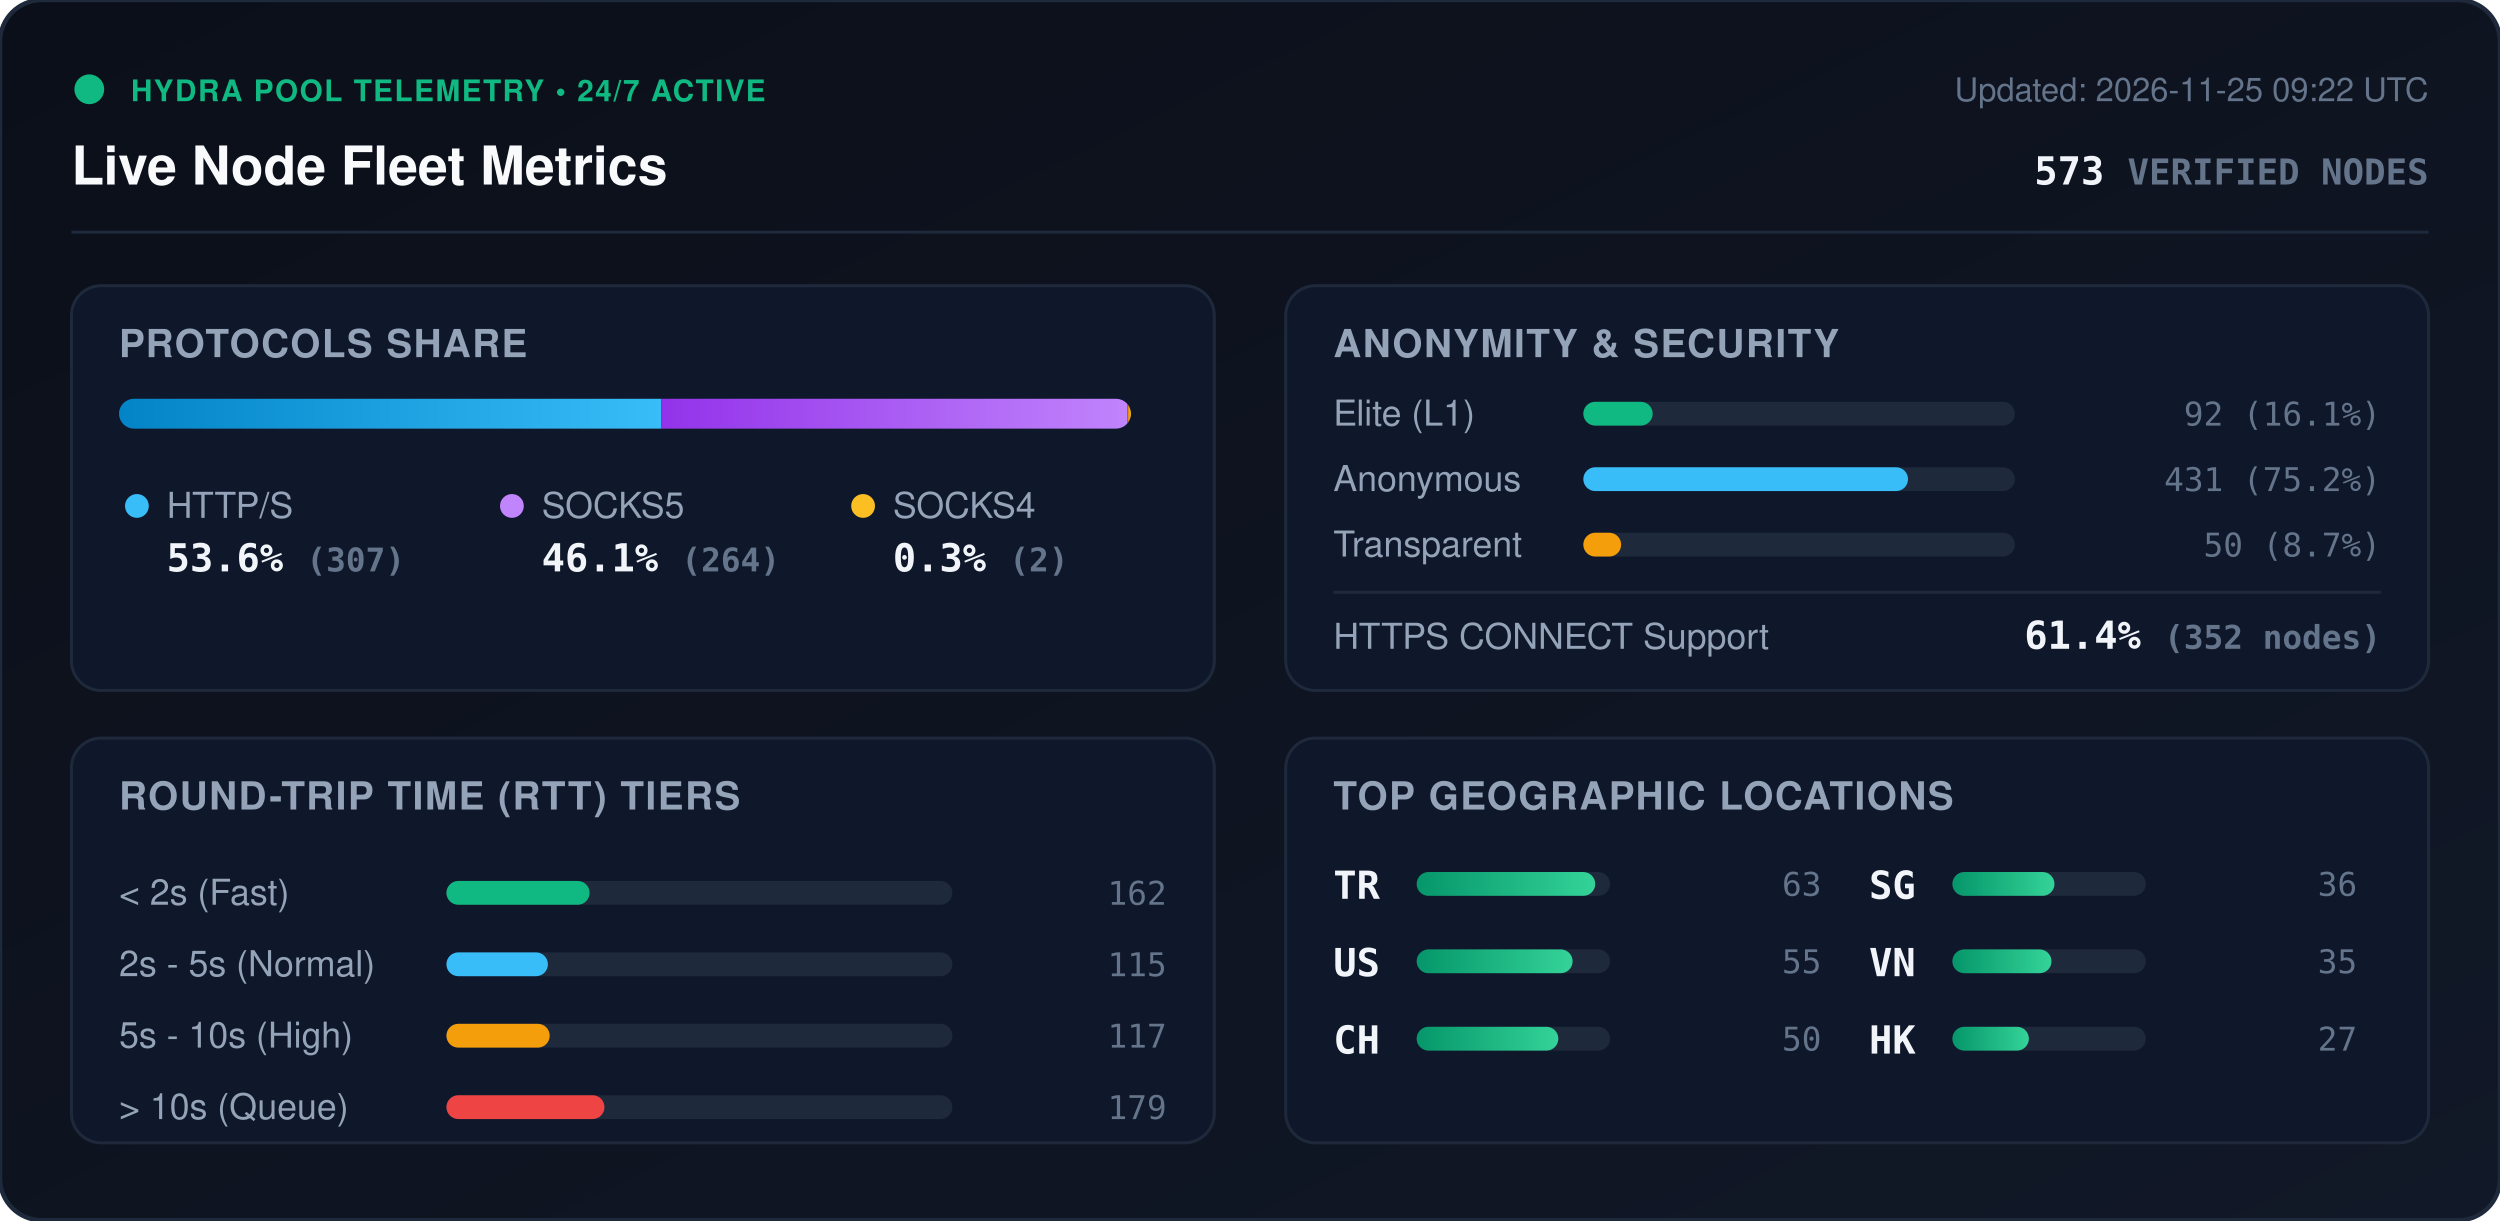
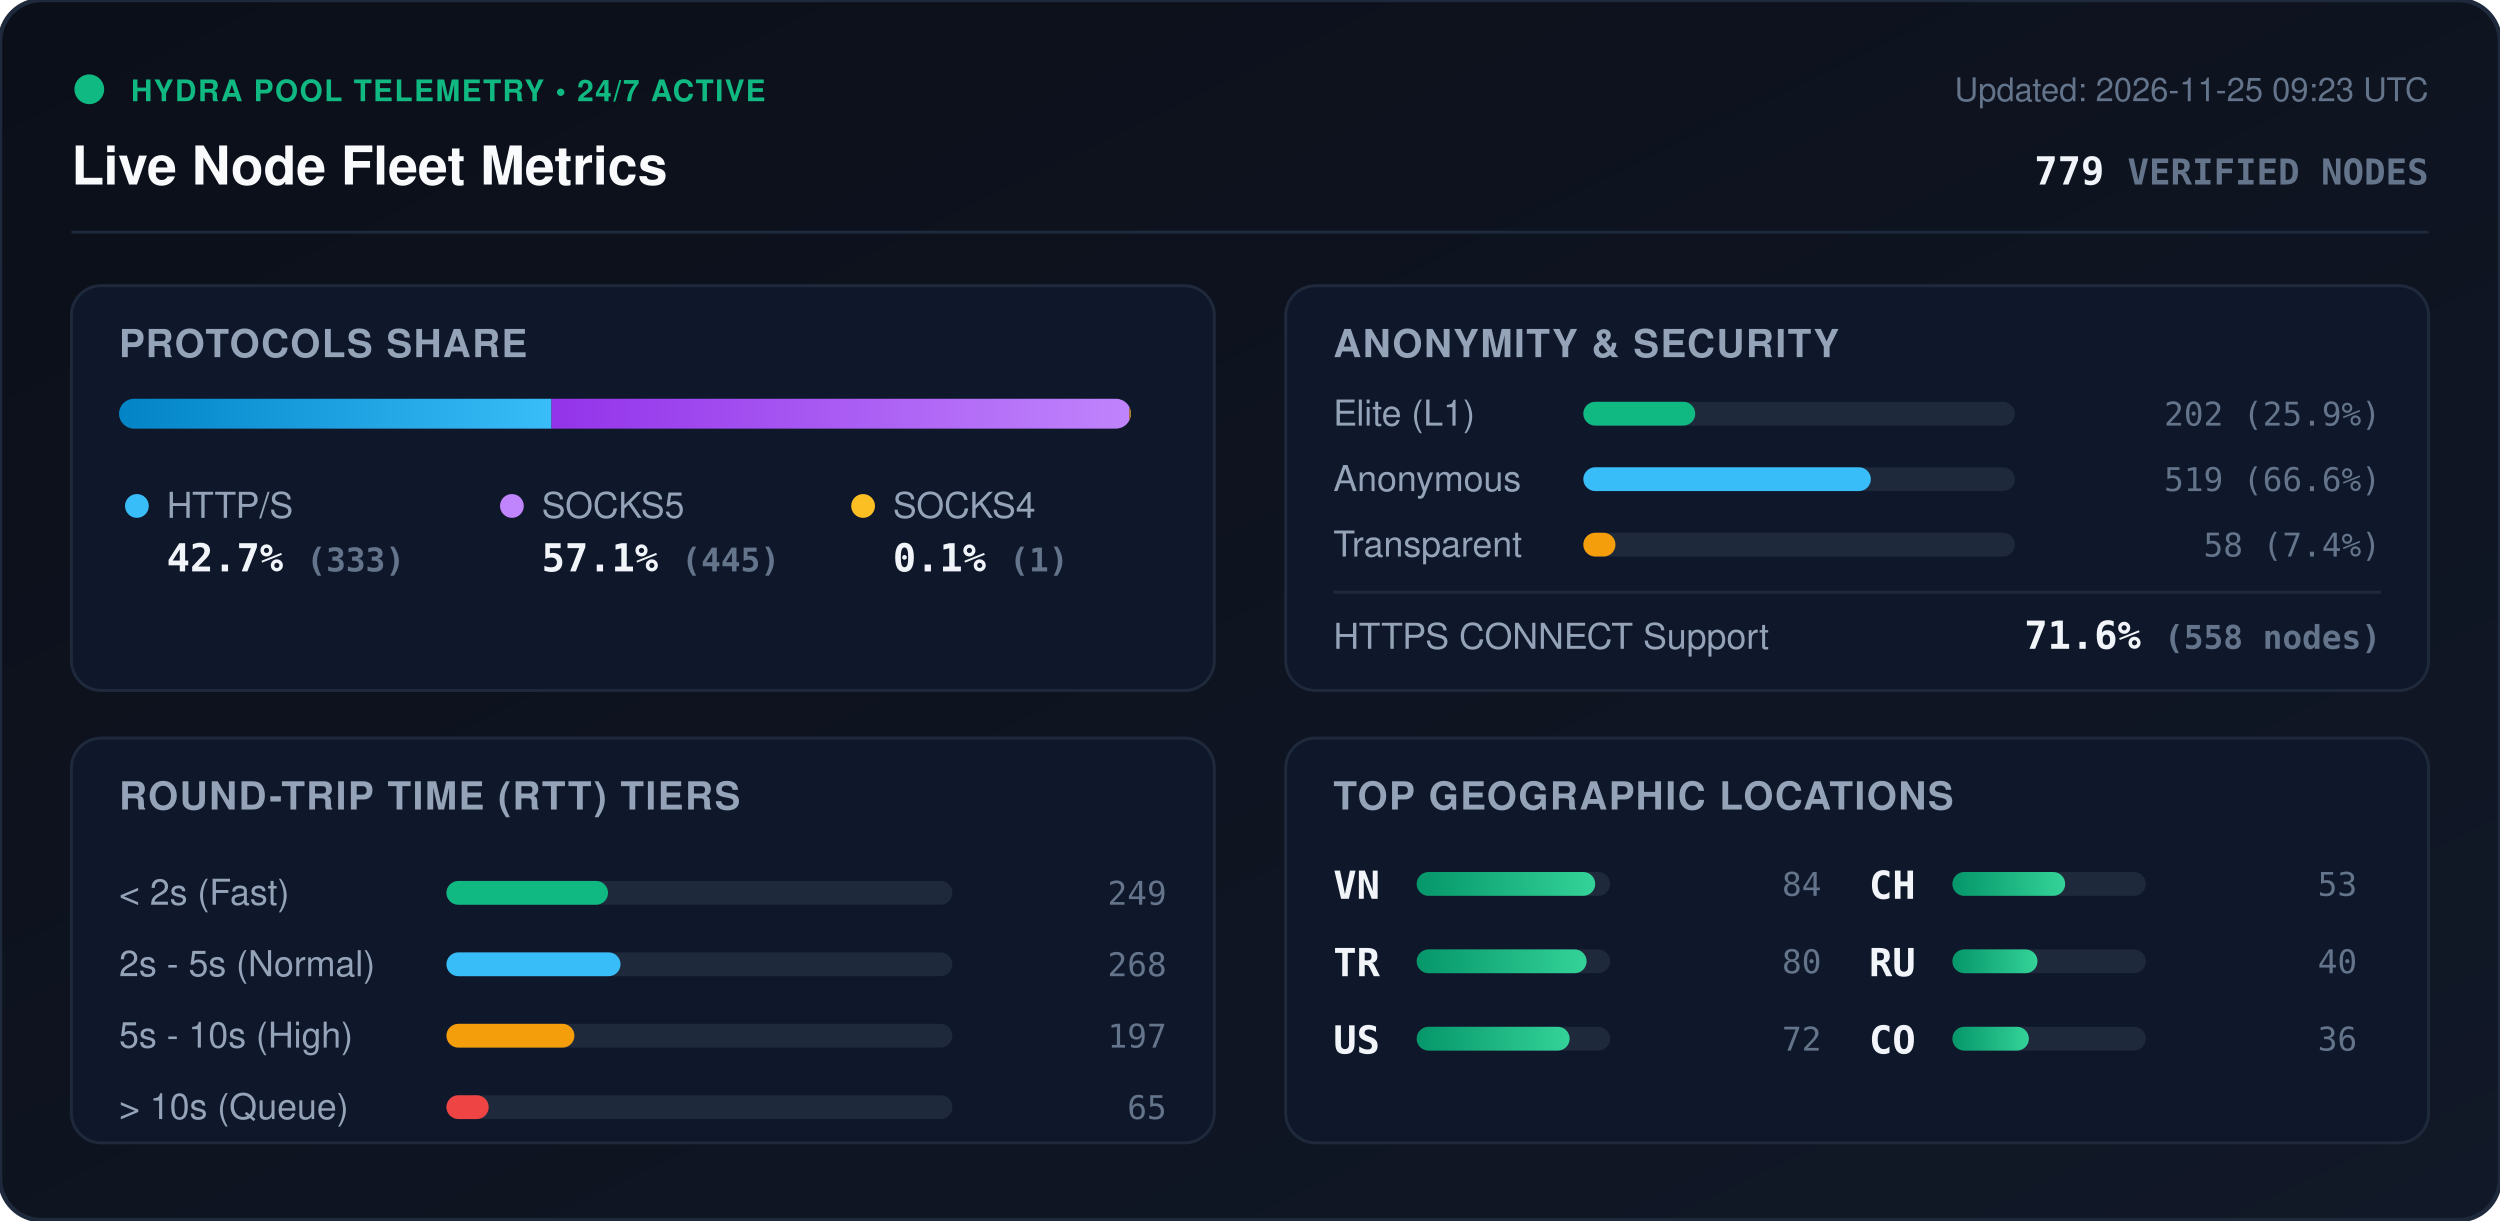
<svg xmlns="http://www.w3.org/2000/svg" viewBox="0 0 840 410" width="840" height="410" style="max-width: 100%; height: auto;">
  <defs>
    <linearGradient id="bg" x1="0%" y1="0%" x2="100%" y2="100%">
      <stop offset="0%" stop-color="#0b0f19" />
      <stop offset="100%" stop-color="#111827" />
    </linearGradient>
    <linearGradient id="bar-http" x1="0%" y1="0%" x2="100%" y2="0%">
      <stop offset="0%" stop-color="#0284c7" />
      <stop offset="100%" stop-color="#38bdf8" />
    </linearGradient>
    <linearGradient id="bar-socks5" x1="0%" y1="0%" x2="100%" y2="0%">
      <stop offset="0%" stop-color="#9333ea" />
      <stop offset="100%" stop-color="#c084fc" />
    </linearGradient>
    <linearGradient id="bar-socks4" x1="0%" y1="0%" x2="100%" y2="0%">
      <stop offset="0%" stop-color="#d97706" />
      <stop offset="100%" stop-color="#fbbf24" />
    </linearGradient>
    <linearGradient id="bar-green" x1="0%" y1="0%" x2="100%" y2="0%">
      <stop offset="0%" stop-color="#059669" />
      <stop offset="100%" stop-color="#34d399" />
    </linearGradient>
    <clipPath id="prog-track-clip">
      <rect width="340.0" height="10" rx="5" />
    </clipPath>
    <style>
      .title { font: 700 18px -apple-system, BlinkMacSystemFont, 'Segoe UI', Helvetica, Arial, sans-serif; fill: #f8fafc; }
      .sub { font: 500 11px -apple-system, BlinkMacSystemFont, 'Segoe UI', Helvetica, Arial, sans-serif; fill: #64748b; }
      .section-hdr { font: 600 13px -apple-system, BlinkMacSystemFont, 'Segoe UI', Helvetica, Arial, sans-serif; fill: #94a3b8; letter-spacing: 0.5px; }
      .metric-val { font: 700 13px -apple-system, BlinkMacSystemFont, 'Segoe UI', Helvetica, Arial, sans-serif; fill: #f1f5f9; }
      .metric-lbl { font: 500 12px -apple-system, BlinkMacSystemFont, 'Segoe UI', Helvetica, Arial, sans-serif; fill: #94a3b8; }
      .badge-txt { font: 700 10px -apple-system, BlinkMacSystemFont, 'Segoe UI', Helvetica, Arial, sans-serif; fill: #10b981; letter-spacing: 0.5px; }
      .mono { font-family: ui-monospace, SFMono-Regular, Menlo, Monaco, Consolas, monospace; }
      .pulse { animation: beacon 2s infinite ease-in-out; }
      @keyframes beacon { 0%, 100% { opacity: 1; } 50% { opacity: 0.35; } }
    </style>
  </defs>
  <rect width="840" height="410" rx="14" fill="url(#bg)" stroke="#1e293b" stroke-width="1.5" />
  <g transform="translate(24, 24)">
    <circle cx="6" cy="6" r="5" fill="#10b981" class="pulse" />
    <text x="20" y="10" class="badge-txt">HYDRA POOL TELEMETRY • 24/7 ACTIVE</text>
    <text x="0" y="38" class="title">Live Node Fleet Metrics</text>
-     <text x="792" y="10" text-anchor="end" class="sub">Updated: 2026-11-25 09:22 UTC</text>
-     <text x="792" y="38" text-anchor="end" class="metric-val mono" fill="#38bdf8">573 <tspan font-size="12" fill="#64748b">VERIFIED NODES</tspan>
+     <text x="792" y="10" text-anchor="end" class="sub">Updated: 2026-11-25 09:23 UTC</text>
+     <text x="792" y="38" text-anchor="end" class="metric-val mono" fill="#38bdf8">779 <tspan font-size="12" fill="#64748b">VERIFIED NODES</tspan>
    </text>
  </g>
  <line x1="24" y1="78" x2="816" y2="78" stroke="#1e293b" stroke-width="1" />
  <g transform="translate(24, 96)">
    <rect width="384" height="136" rx="10" fill="#0f172a" stroke="#1e293b" />
    <text x="16" y="24" class="section-hdr">PROTOCOLS SHARE</text>
    <g transform="translate(16, 38)">
      <rect width="340.0" height="10" rx="5" fill="#1e293b" />
      <g clip-path="url(#prog-track-clip)">
-         <rect x="0" width="182.2" height="10" fill="url(#bar-http)" />
-         <rect x="182.2" width="156.6" height="10" fill="url(#bar-socks5)" />
-         <rect x="338.8" width="1.2" height="10" fill="url(#bar-socks4)" />
+         <rect x="0" width="145.3" height="10" fill="url(#bar-http)" />
+         <rect x="145.3" width="194.2" height="10" fill="url(#bar-socks5)" />
+         <rect x="339.5" width="0.4" height="10" fill="url(#bar-socks4)" />
      </g>
    </g>
    <g transform="translate(16, 68)">
      <circle cx="6" cy="6" r="4" fill="#38bdf8" />
      <text x="16" y="10" class="metric-lbl">HTTP/S</text>
-       <text x="16" y="28" class="metric-val mono">53.6% <tspan font-size="11" fill="#64748b">(307)</tspan>
+       <text x="16" y="28" class="metric-val mono">42.7% <tspan font-size="11" fill="#64748b">(333)</tspan>
      </text>
      <circle cx="132" cy="6" r="4" fill="#c084fc" />
      <text x="142" y="10" class="metric-lbl">SOCKS5</text>
-       <text x="142" y="28" class="metric-val mono">46.1% <tspan font-size="11" fill="#64748b">(264)</tspan>
+       <text x="142" y="28" class="metric-val mono">57.1% <tspan font-size="11" fill="#64748b">(445)</tspan>
      </text>
      <circle cx="250" cy="6" r="4" fill="#fbbf24" />
      <text x="260" y="10" class="metric-lbl">SOCKS4</text>
-       <text x="260" y="28" class="metric-val mono">0.3% <tspan font-size="11" fill="#64748b">(2)</tspan>
+       <text x="260" y="28" class="metric-val mono">0.1% <tspan font-size="11" fill="#64748b">(1)</tspan>
      </text>
    </g>
  </g>
  <g transform="translate(432, 96)">
    <rect width="384" height="136" rx="10" fill="#0f172a" stroke="#1e293b" />
    <text x="16" y="24" class="section-hdr">ANONYMITY &amp; SECURITY</text>
    <text x="16" y="47" class="metric-lbl">Elite (L1)</text>
    <rect x="100" y="39" width="145.0" height="8" rx="4" fill="#1e293b" />
-     <rect x="100" y="39" width="23.3" height="8" rx="4" fill="#10b981" />
-     <text x="368" y="47" text-anchor="end" class="mono sub" fill="#e2e8f0">92 (16.1%)</text>
+     <rect x="100" y="39" width="37.6" height="8" rx="4" fill="#10b981" />
+     <text x="368" y="47" text-anchor="end" class="mono sub" fill="#e2e8f0">202 (25.9%)</text>
    <text x="16" y="69" class="metric-lbl">Anonymous</text>
    <rect x="100" y="61" width="145.0" height="8" rx="4" fill="#1e293b" />
-     <rect x="100" y="61" width="109.1" height="8" rx="4" fill="#38bdf8" />
-     <text x="368" y="69" text-anchor="end" class="mono sub" fill="#e2e8f0">431 (75.2%)</text>
+     <rect x="100" y="61" width="96.6" height="8" rx="4" fill="#38bdf8" />
+     <text x="368" y="69" text-anchor="end" class="mono sub" fill="#e2e8f0">519 (66.6%)</text>
    <text x="16" y="91" class="metric-lbl">Transparent</text>
    <rect x="100" y="83" width="145.0" height="8" rx="4" fill="#1e293b" />
-     <rect x="100" y="83" width="12.7" height="8" rx="4" fill="#f59e0b" />
-     <text x="368" y="91" text-anchor="end" class="mono sub" fill="#e2e8f0">50 (8.7%)</text>
+     <rect x="100" y="83" width="10.8" height="8" rx="4" fill="#f59e0b" />
+     <text x="368" y="91" text-anchor="end" class="mono sub" fill="#e2e8f0">58 (7.4%)</text>
    <line x1="16" y1="103" x2="368" y2="103" stroke="#1e293b" stroke-width="1" />
    <text x="16" y="122" class="metric-lbl">HTTPS CONNECT Support</text>
-     <text x="368" y="122" text-anchor="end" class="metric-val mono" fill="#34d399">61.4% <tspan font-size="11" fill="#64748b">(352 nodes)</tspan>
+     <text x="368" y="122" text-anchor="end" class="metric-val mono" fill="#34d399">71.6% <tspan font-size="11" fill="#64748b">(558 nodes)</tspan>
    </text>
  </g>
  <g transform="translate(24, 248)">
    <rect width="384" height="136" rx="10" fill="#0f172a" stroke="#1e293b" />
    <text x="16" y="24" class="section-hdr">ROUND-TRIP TIME (RTT) TIERS</text>
    <g transform="translate(16, 42)">
      <text x="0" y="14" class="metric-lbl">&lt; 2s (Fast)</text>
      <rect x="110" y="6" width="170" height="8" rx="4" fill="#1e293b" />
-       <rect x="110" y="6" width="48.1" height="8" rx="4" fill="#10b981" />
-       <text x="352" y="14" text-anchor="end" class="mono sub">162</text>
+       <rect x="110" y="6" width="54.3" height="8" rx="4" fill="#10b981" />
+       <text x="352" y="14" text-anchor="end" class="mono sub">249</text>
      <text x="0" y="38" class="metric-lbl">2s - 5s (Normal)</text>
      <rect x="110" y="30" width="170" height="8" rx="4" fill="#1e293b" />
-       <rect x="110" y="30" width="34.1" height="8" rx="4" fill="#38bdf8" />
-       <text x="352" y="38" text-anchor="end" class="mono sub">115</text>
+       <rect x="110" y="30" width="58.5" height="8" rx="4" fill="#38bdf8" />
+       <text x="352" y="38" text-anchor="end" class="mono sub">268</text>
      <text x="0" y="62" class="metric-lbl">5s - 10s (High)</text>
      <rect x="110" y="54" width="170" height="8" rx="4" fill="#1e293b" />
-       <rect x="110" y="54" width="34.7" height="8" rx="4" fill="#f59e0b" />
-       <text x="352" y="62" text-anchor="end" class="mono sub">117</text>
+       <rect x="110" y="54" width="43.0" height="8" rx="4" fill="#f59e0b" />
+       <text x="352" y="62" text-anchor="end" class="mono sub">197</text>
      <text x="0" y="86" class="metric-lbl">&gt; 10s (Queue)</text>
      <rect x="110" y="78" width="170" height="8" rx="4" fill="#1e293b" />
-       <rect x="110" y="78" width="53.1" height="8" rx="4" fill="#ef4444" />
-       <text x="352" y="86" text-anchor="end" class="mono sub">179</text>
+       <rect x="110" y="78" width="14.2" height="8" rx="4" fill="#ef4444" />
+       <text x="352" y="86" text-anchor="end" class="mono sub">65</text>
    </g>
  </g>
  <g transform="translate(432, 248)">
    <rect width="384" height="136" rx="10" fill="#0f172a" stroke="#1e293b" />
    <text x="16" y="24" class="section-hdr">TOP GEOGRAPHIC LOCATIONS</text>
    <g transform="translate(16, 42)">
      <g transform="translate(0, 0)">
+         <text x="0" y="12" class="mono metric-val" font-size="12">VN</text>
+         <rect x="28" y="3" width="65" height="8" rx="4" fill="#1e293b" />
+         <rect x="28" y="3" width="60.0" height="8" rx="4" fill="url(#bar-green)" />
+         <text x="164" y="11" text-anchor="end" class="mono sub">84</text>
+       </g>
+       <g transform="translate(0, 26)">
        <text x="0" y="12" class="mono metric-val" font-size="12">TR</text>
        <rect x="28" y="3" width="65" height="8" rx="4" fill="#1e293b" />
-         <rect x="28" y="3" width="60.0" height="8" rx="4" fill="url(#bar-green)" />
-         <text x="164" y="11" text-anchor="end" class="mono sub">63</text>
+         <rect x="28" y="3" width="57.1" height="8" rx="4" fill="url(#bar-green)" />
+         <text x="164" y="11" text-anchor="end" class="mono sub">80</text>
      </g>
-       <g transform="translate(0, 26)">
+       <g transform="translate(0, 52)">
        <text x="0" y="12" class="mono metric-val" font-size="12">US</text>
        <rect x="28" y="3" width="65" height="8" rx="4" fill="#1e293b" />
-         <rect x="28" y="3" width="52.4" height="8" rx="4" fill="url(#bar-green)" />
-         <text x="164" y="11" text-anchor="end" class="mono sub">55</text>
+         <rect x="28" y="3" width="51.4" height="8" rx="4" fill="url(#bar-green)" />
+         <text x="164" y="11" text-anchor="end" class="mono sub">72</text>
      </g>
-       <g transform="translate(0, 52)">
+       <g transform="translate(180, 0)">
        <text x="0" y="12" class="mono metric-val" font-size="12">CH</text>
        <rect x="28" y="3" width="65" height="8" rx="4" fill="#1e293b" />
-         <rect x="28" y="3" width="47.6" height="8" rx="4" fill="url(#bar-green)" />
-         <text x="164" y="11" text-anchor="end" class="mono sub">50</text>
-       </g>
-       <g transform="translate(180, 0)">
-         <text x="0" y="12" class="mono metric-val" font-size="12">SG</text>
-         <rect x="28" y="3" width="65" height="8" rx="4" fill="#1e293b" />
-         <rect x="28" y="3" width="34.3" height="8" rx="4" fill="url(#bar-green)" />
-         <text x="164" y="11" text-anchor="end" class="mono sub">36</text>
+         <rect x="28" y="3" width="37.9" height="8" rx="4" fill="url(#bar-green)" />
+         <text x="164" y="11" text-anchor="end" class="mono sub">53</text>
      </g>
      <g transform="translate(180, 26)">
-         <text x="0" y="12" class="mono metric-val" font-size="12">VN</text>
+         <text x="0" y="12" class="mono metric-val" font-size="12">RU</text>
        <rect x="28" y="3" width="65" height="8" rx="4" fill="#1e293b" />
-         <rect x="28" y="3" width="33.3" height="8" rx="4" fill="url(#bar-green)" />
-         <text x="164" y="11" text-anchor="end" class="mono sub">35</text>
+         <rect x="28" y="3" width="28.6" height="8" rx="4" fill="url(#bar-green)" />
+         <text x="164" y="11" text-anchor="end" class="mono sub">40</text>
      </g>
      <g transform="translate(180, 52)">
-         <text x="0" y="12" class="mono metric-val" font-size="12">HK</text>
+         <text x="0" y="12" class="mono metric-val" font-size="12">CO</text>
        <rect x="28" y="3" width="65" height="8" rx="4" fill="#1e293b" />
        <rect x="28" y="3" width="25.7" height="8" rx="4" fill="url(#bar-green)" />
-         <text x="164" y="11" text-anchor="end" class="mono sub">27</text>
+         <text x="164" y="11" text-anchor="end" class="mono sub">36</text>
      </g>
    </g>
  </g>
</svg>
